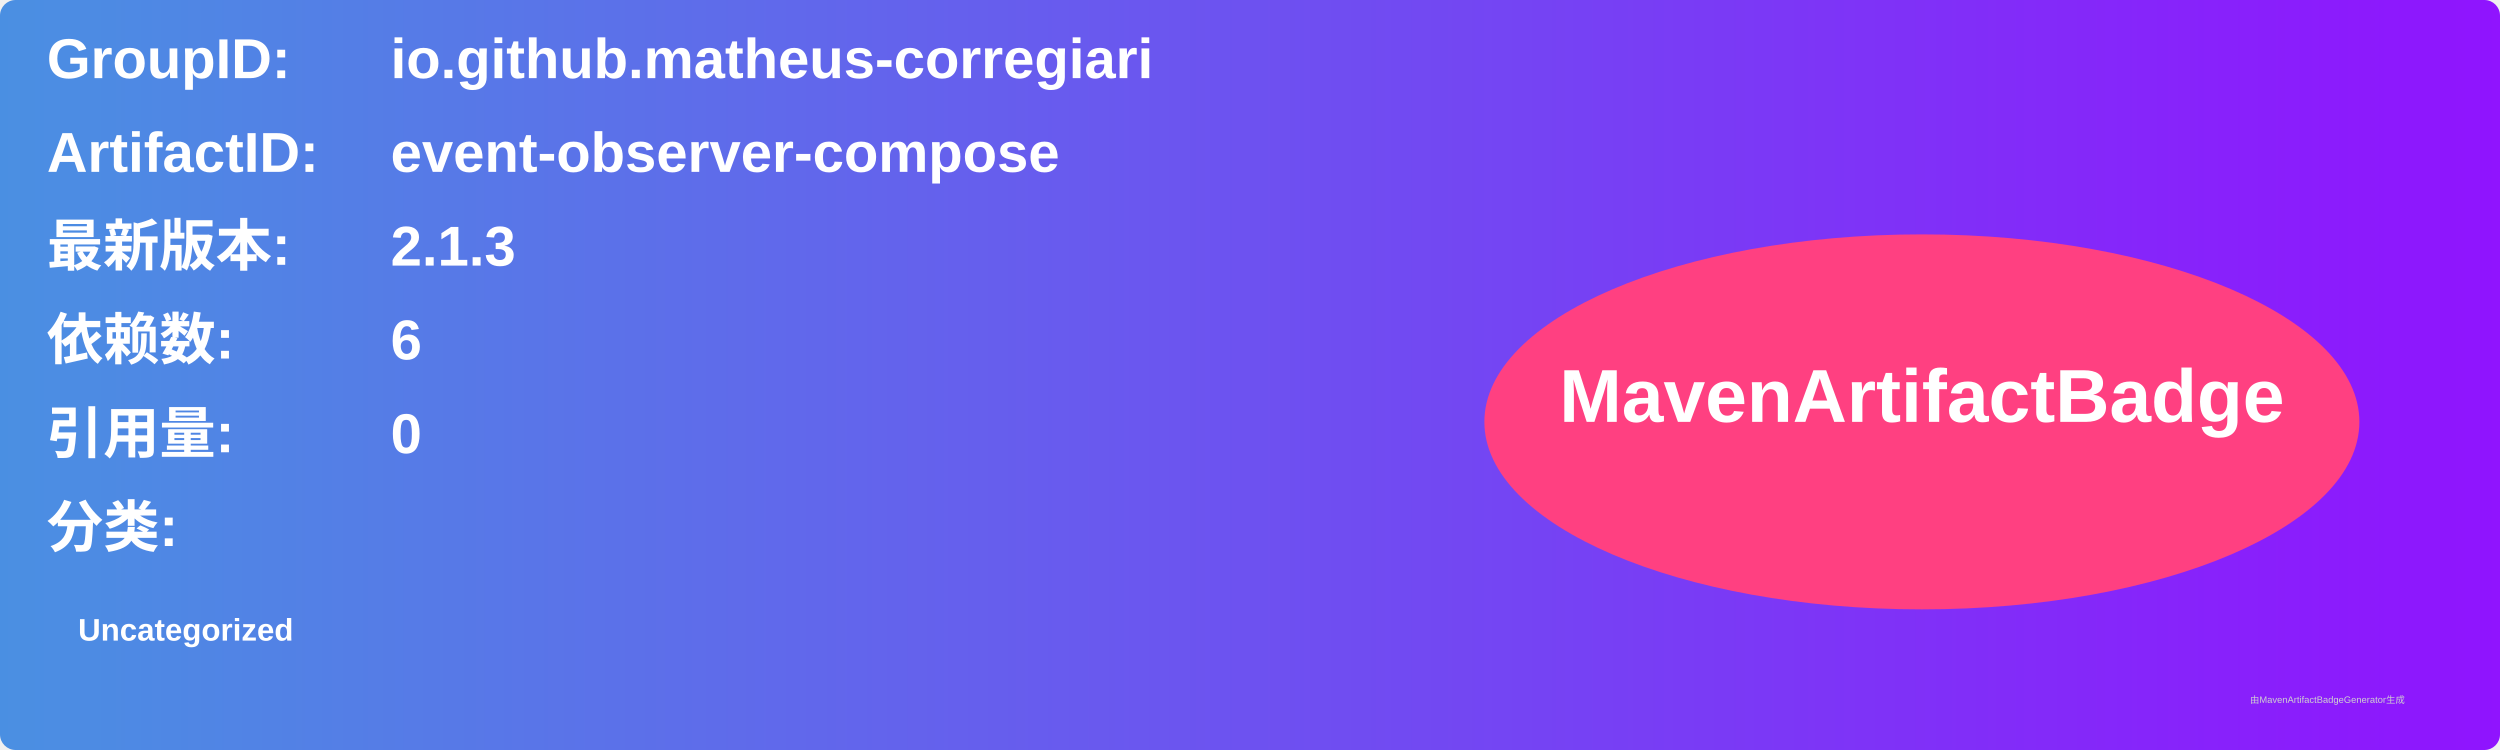
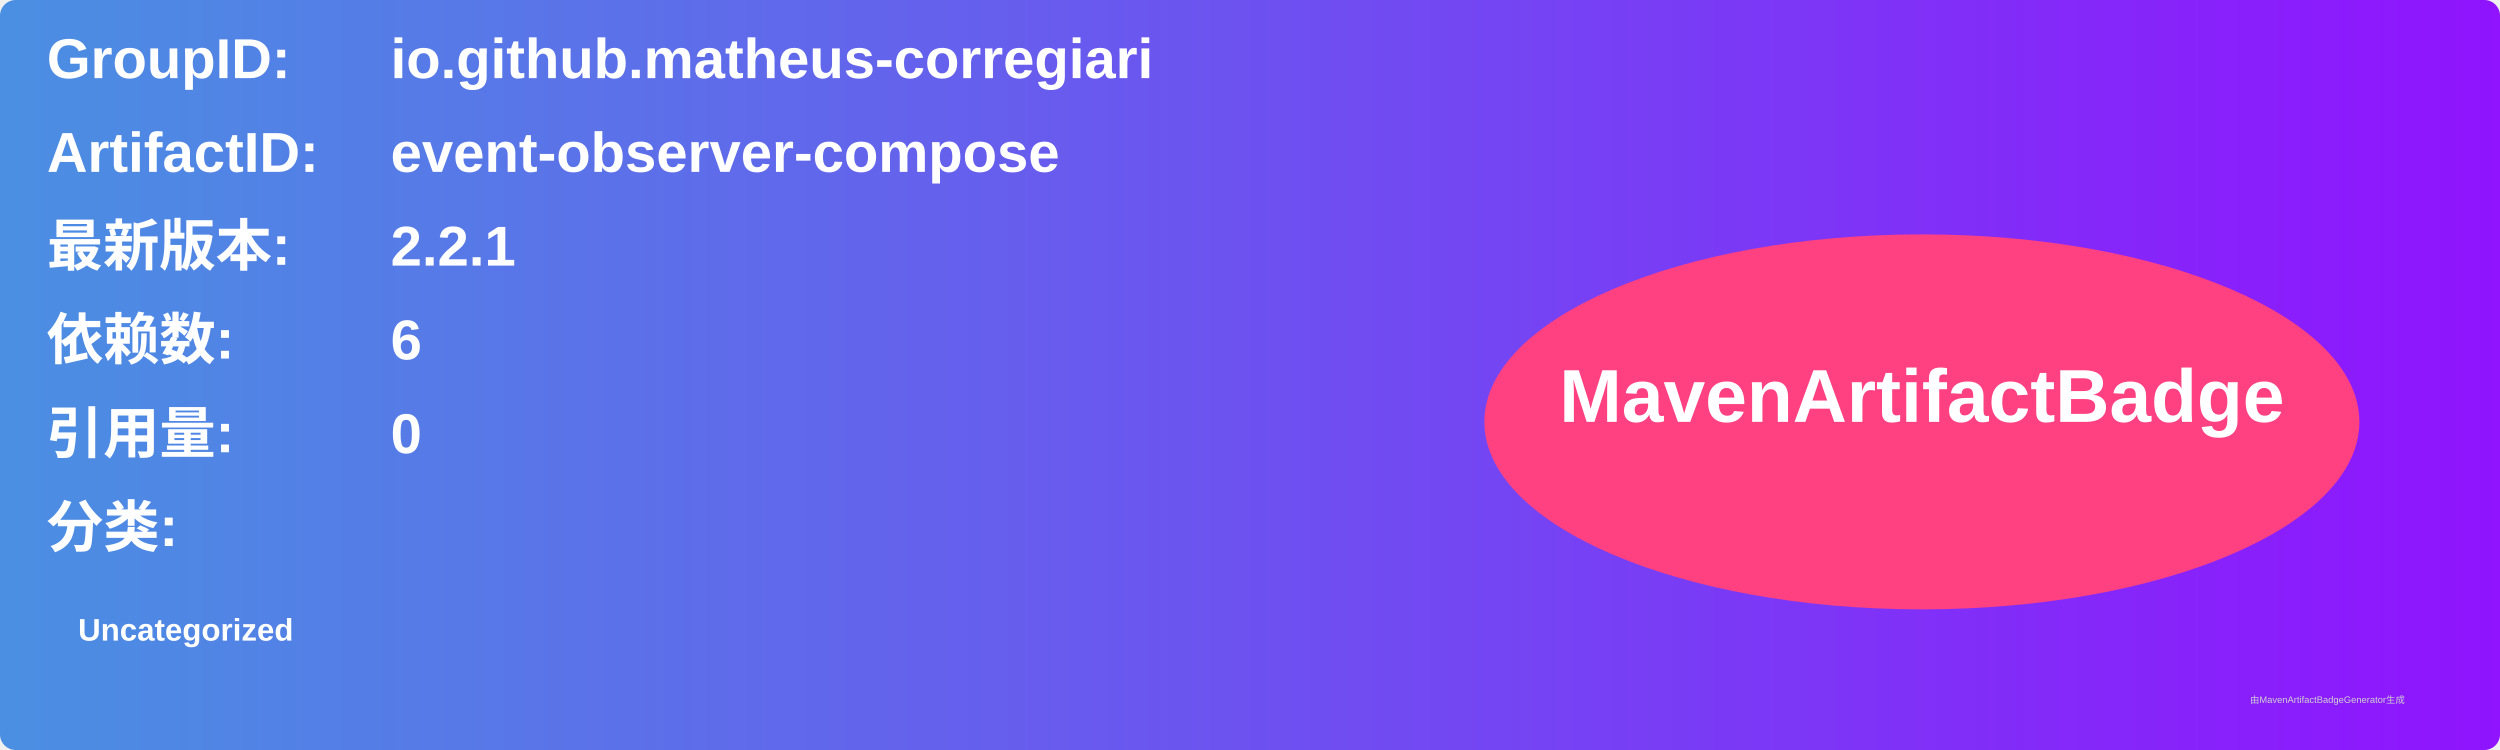
<svg xmlns="http://www.w3.org/2000/svg" width="800" height="240" viewBox="0 0 800 240">
  <linearGradient id="grad" x1="0%" y1="0%" x2="100%" y2="0%">
    <stop offset="0%" stop-color="#4a90e2" />
    <stop offset="100%" stop-color="#9013fe" />
  </linearGradient>
  <rect width="100%" height="100%" rx="5" ry="5" fill="url(#grad)" />
  <g transform="translate(15, 15)">
    <text x="0" y="10" font-family="Arial" font-size="18" fill="white" font-weight="bold" width="260">GroupID:</text>
    <text x="110" y="10" font-family="Arial" font-size="18" fill="white" font-weight="bold" width="460">io.github.matheus-corregiari</text>
    <text x="0" y="40" font-family="Arial" font-size="18" fill="white" font-weight="bold" width="260">ArtifactID:</text>
    <text x="110" y="40" font-family="Arial" font-size="18" fill="white" font-weight="bold" width="460">event-observer-compose</text>
    <text x="0" y="70" font-family="Arial" font-size="18" fill="white" font-weight="bold">最新版本:</text>
    <text x="110" y="70" font-family="Arial" font-size="18" fill="white" font-weight="bold">
-       <tspan font-weight="bold">2.1.3</tspan>
+       <tspan font-weight="bold">2.2.1</tspan>
    </text>
    <text x="0" y="100" font-family="Arial" font-size="18" fill="white" font-weight="bold">依赖数: </text>
    <text x="110" y="100" font-family="Arial" font-size="18" fill="white">
      <tspan font-weight="bold">6</tspan>
    </text>
    <text x="0" y="130" font-family="Arial" font-size="18" fill="white" font-weight="bold">引用量: </text>
    <text x="110" y="130" font-family="Arial" font-size="18" fill="white">
      <tspan font-weight="bold">0</tspan>
    </text>
    <text x="0" y="160" font-family="Arial" font-size="18" fill="white" font-weight="bold">分类:</text>
    <text x="10" y="190" font-family="Arial" font-size="10" fill="white">
      <tspan font-weight="bold">Uncategorized</tspan>
    </text>
    <ellipse cx="600" cy="120" rx="140" ry="60" fill="#ff4081" />
    <text x="600" y="120" text-anchor="middle" font-family="Arial" font-size="24" fill="white" font-weight="bold">MavenArtifactBadge</text>
  </g>
  <text x="720" y="225" font-family="Arial" font-size="3" fill="#d0d0d0">由MavenArtifactBadgeGenerator生成</text>
</svg>
